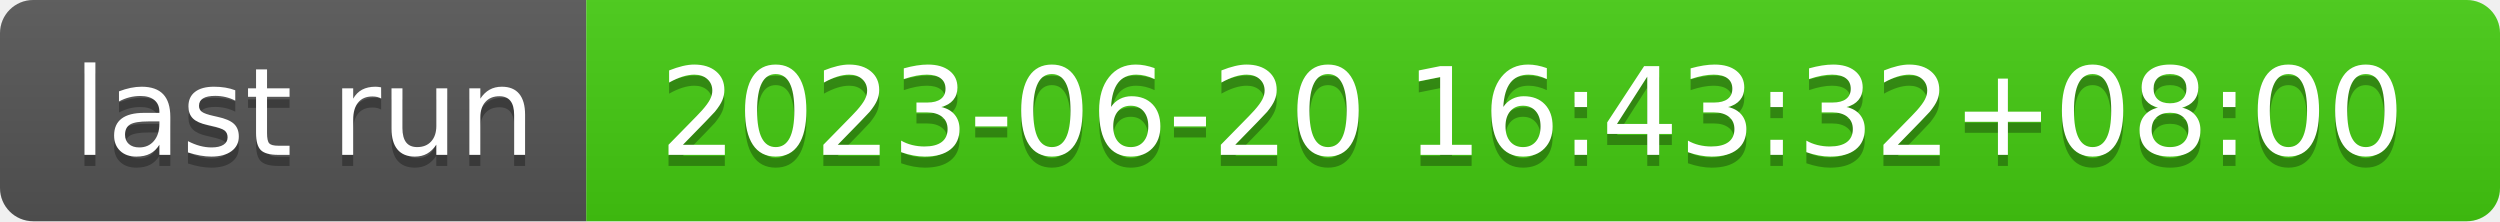
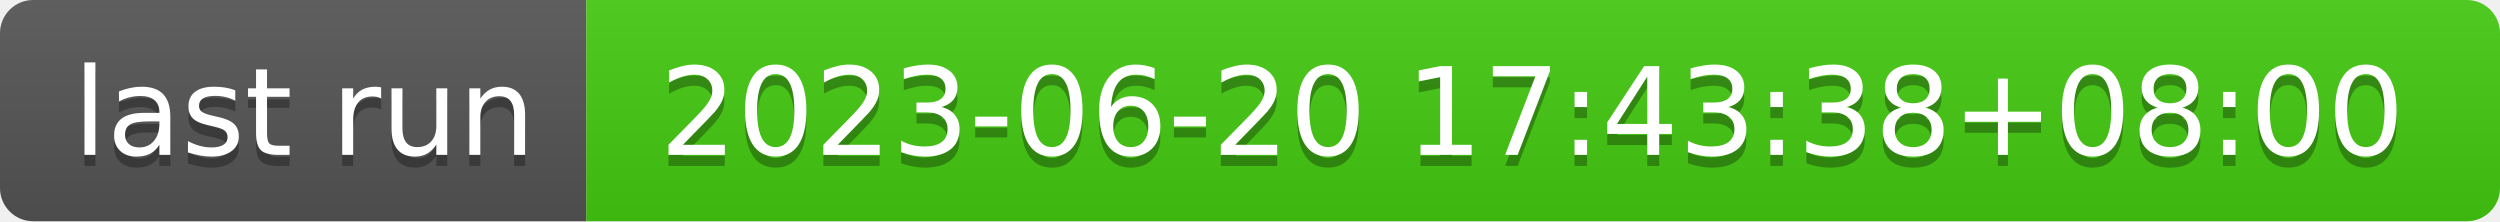
- <svg xmlns="http://www.w3.org/2000/svg" width="226" height="20" role="img" aria-label="last run: 2023-06-20 16:43:32+08:00">
+ <svg xmlns="http://www.w3.org/2000/svg" width="226" height="20" role="img" aria-label="last run: 2023-06-20 17:43:38+08:00">
  <linearGradient id="s" x2="0" y2="100%">
    <stop offset="0" stop-color="#bbb" stop-opacity=".1" />
    <stop offset="1" stop-opacity=".1" />
  </linearGradient>
  <clipPath id="r">
    <rect width="226" height="20" rx="3" fill="#fff" />
  </clipPath>
  <g clip-path="url(#r)">
    <rect width="53" height="20" fill="#555" />
    <rect x="53" width="173" height="20" fill="#4c1" />
    <rect width="226" height="20" fill="url(#s)" />
  </g>
  <g fill="#fff" text-anchor="middle" font-family="Verdana,Geneva,DejaVu Sans,sans-serif" text-rendering="geometricPrecision" font-size="110">
    <text aria-hidden="true" x="275" y="150" fill="#010101" fill-opacity=".3" transform="scale(.1)" textLength="430">last run</text>
    <text x="275" y="140" transform="scale(.1)" fill="#fff" textLength="430">last run</text>
-     <text aria-hidden="true" x="1385" y="150" fill="#010101" fill-opacity=".3" transform="scale(.1)" textLength="1630">2023-06-20 16:43:32+08:00</text>
-     <text x="1385" y="140" transform="scale(.1)" fill="#fff" textLength="1630">2023-06-20 16:43:32+08:00</text>
+     <text aria-hidden="true" x="1385" y="150" fill="#010101" fill-opacity=".3" transform="scale(.1)" textLength="1630">2023-06-20 17:43:38+08:00</text>
+     <text x="1385" y="140" transform="scale(.1)" fill="#fff" textLength="1630">2023-06-20 17:43:38+08:00</text>
  </g>
</svg>
